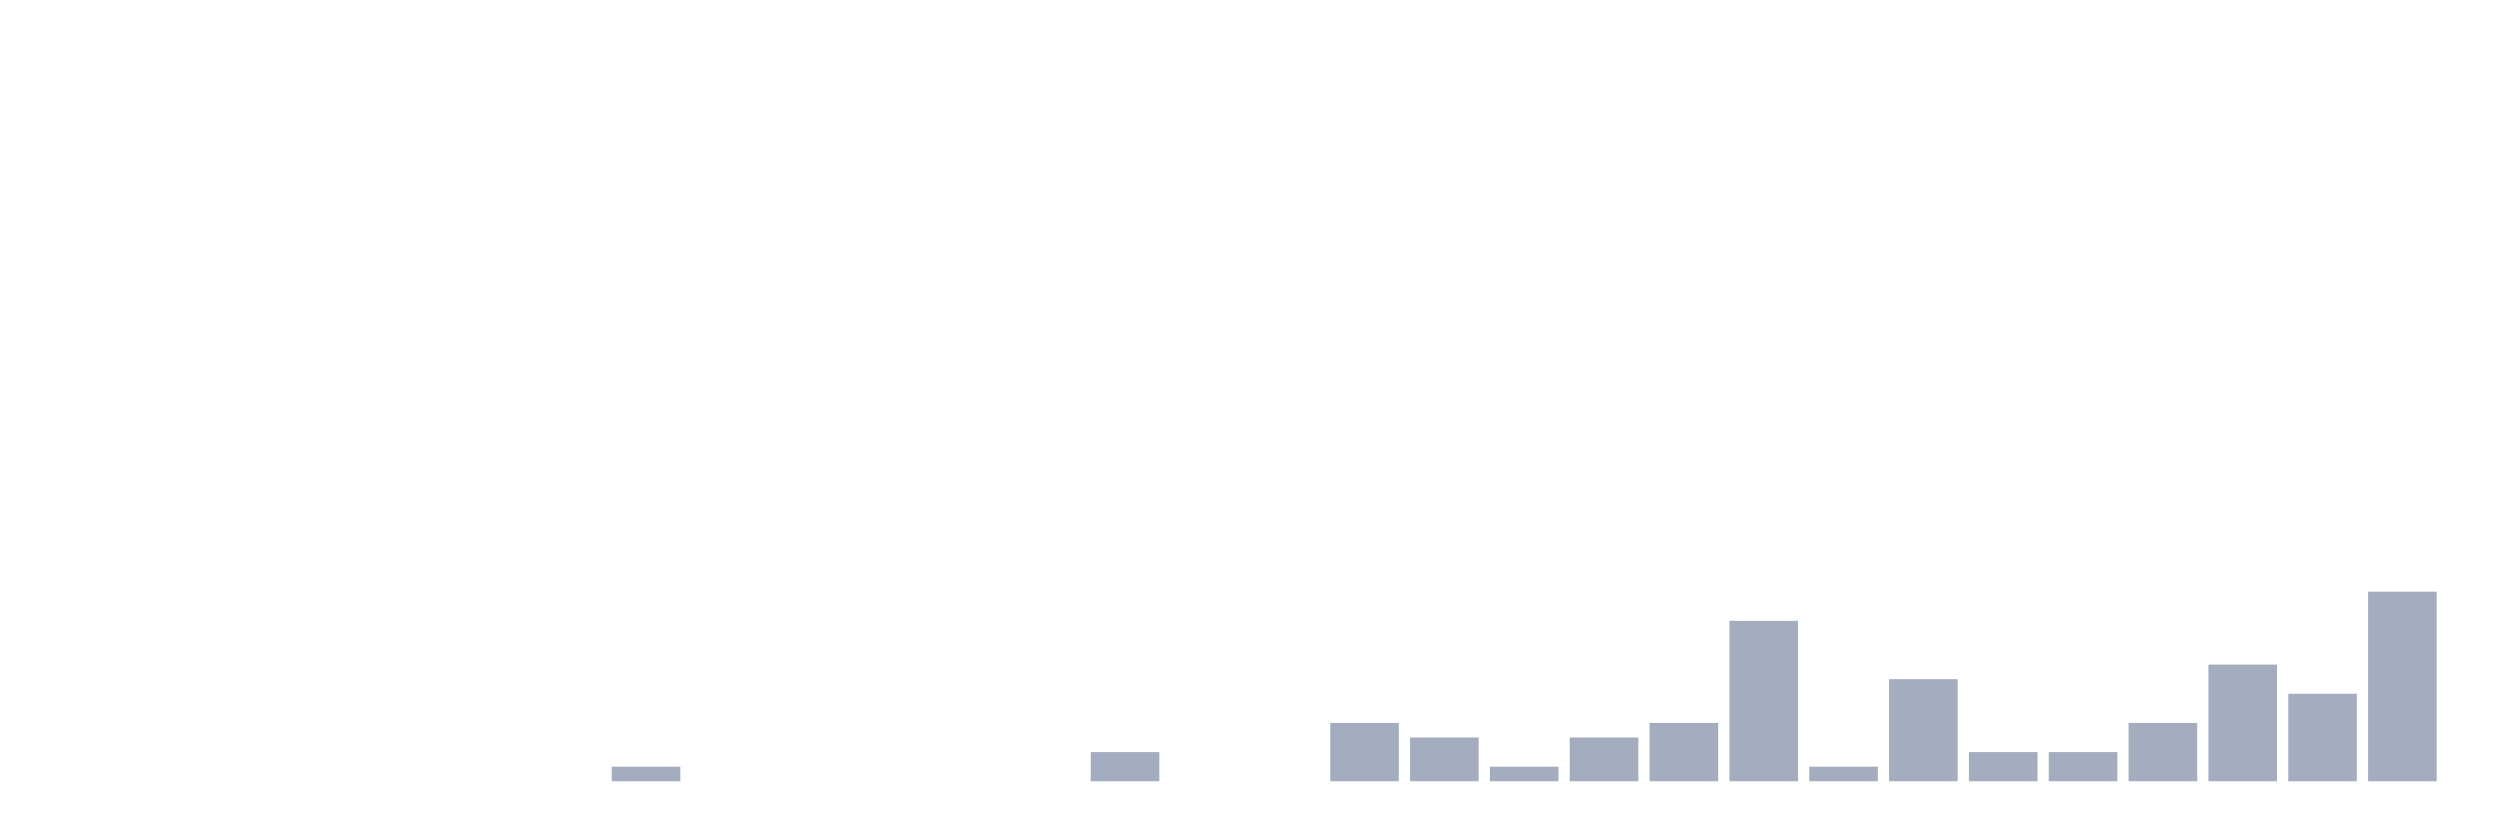
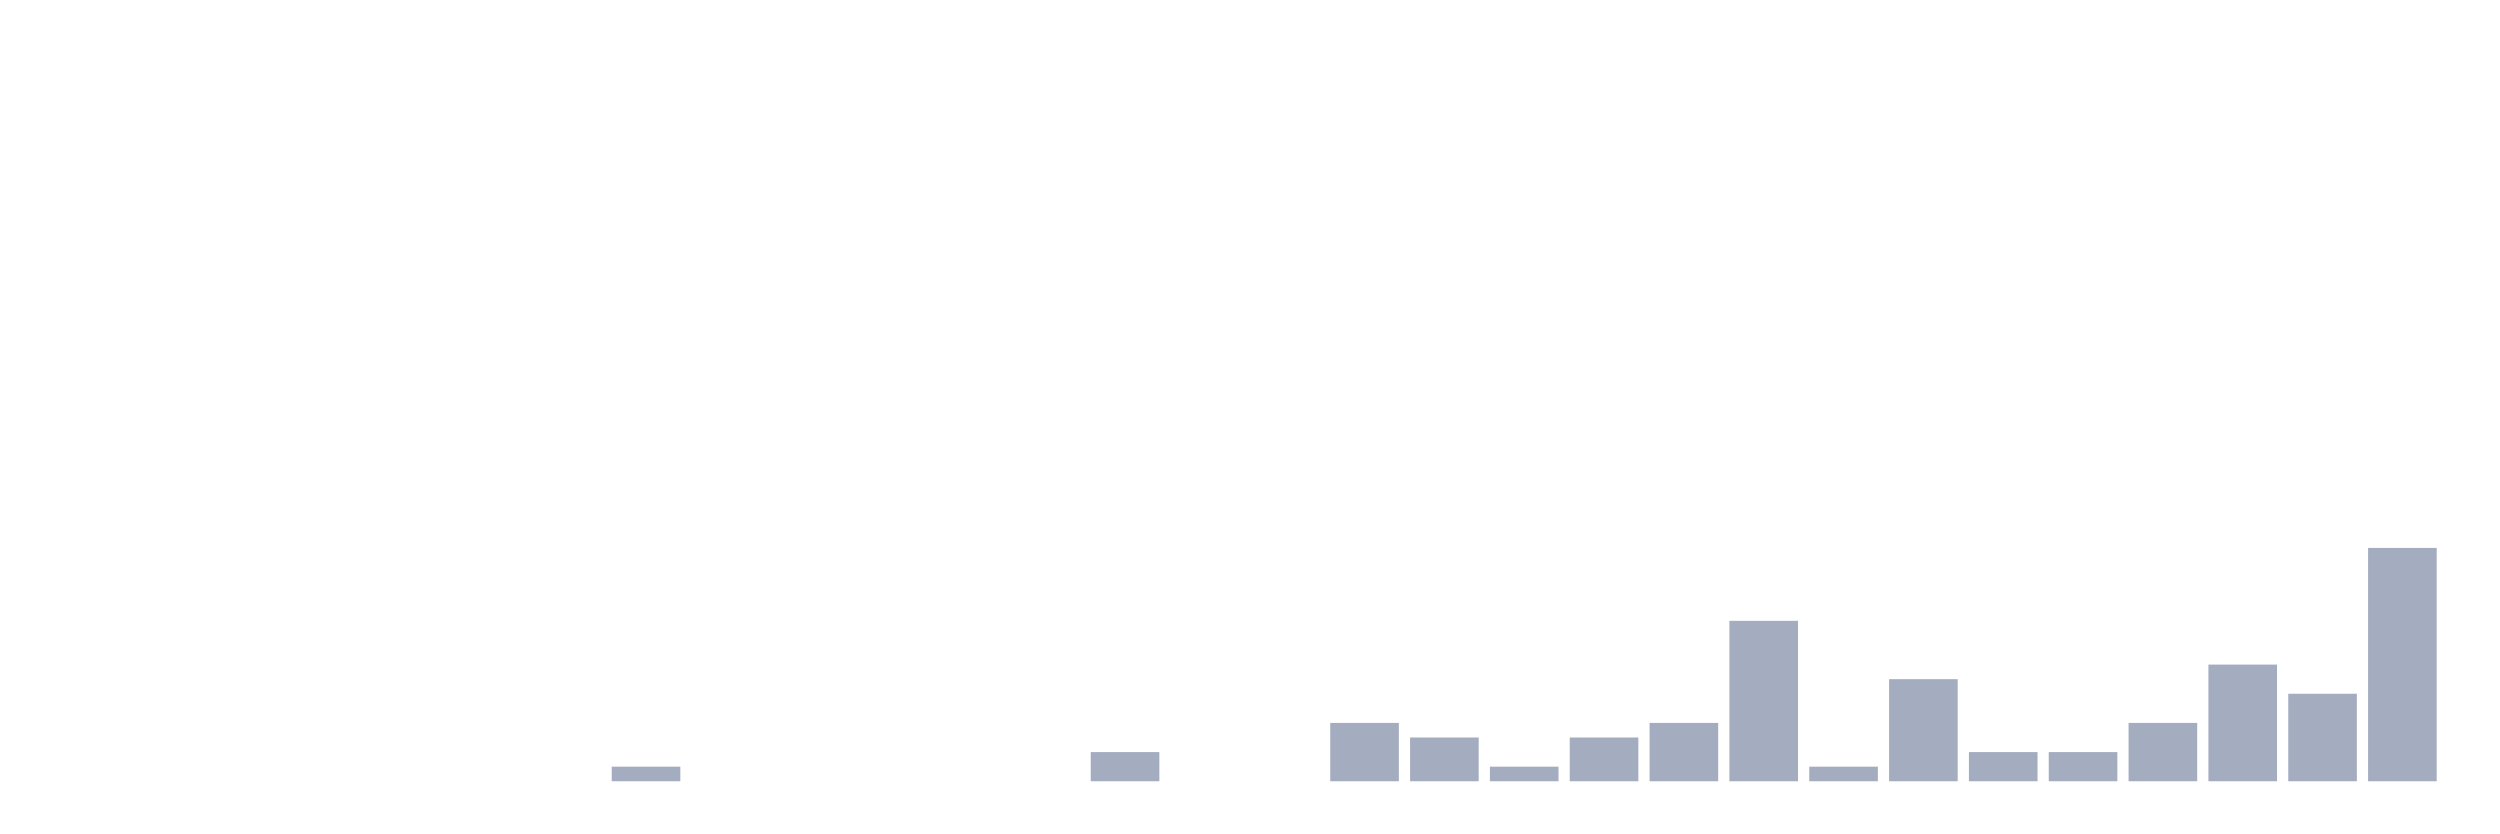
<svg xmlns="http://www.w3.org/2000/svg" viewBox="0 0 480 160">
  <g transform="translate(10,10)">
    <rect class="bar" x="0.153" width="13.175" y="140" height="0" fill="rgb(164,173,192)" />
    <rect class="bar" x="15.482" width="13.175" y="140" height="0" fill="rgb(164,173,192)" />
    <rect class="bar" x="30.81" width="13.175" y="140" height="0" fill="rgb(164,173,192)" />
    <rect class="bar" x="46.138" width="13.175" y="140" height="0" fill="rgb(164,173,192)" />
    <rect class="bar" x="61.466" width="13.175" y="140" height="0" fill="rgb(164,173,192)" />
    <rect class="bar" x="76.794" width="13.175" y="140" height="0" fill="rgb(164,173,192)" />
    <rect class="bar" x="92.123" width="13.175" y="140" height="0" fill="rgb(164,173,192)" />
    <rect class="bar" x="107.451" width="13.175" y="137.2" height="2.8" fill="rgb(164,173,192)" />
    <rect class="bar" x="122.779" width="13.175" y="140" height="0" fill="rgb(164,173,192)" />
    <rect class="bar" x="138.107" width="13.175" y="140" height="0" fill="rgb(164,173,192)" />
    <rect class="bar" x="153.436" width="13.175" y="140" height="0" fill="rgb(164,173,192)" />
    <rect class="bar" x="168.764" width="13.175" y="140" height="0" fill="rgb(164,173,192)" />
    <rect class="bar" x="184.092" width="13.175" y="140" height="0" fill="rgb(164,173,192)" />
    <rect class="bar" x="199.42" width="13.175" y="134.4" height="5.6" fill="rgb(164,173,192)" />
    <rect class="bar" x="214.748" width="13.175" y="140" height="0" fill="rgb(164,173,192)" />
    <rect class="bar" x="230.077" width="13.175" y="140" height="0" fill="rgb(164,173,192)" />
    <rect class="bar" x="245.405" width="13.175" y="128.8" height="11.2" fill="rgb(164,173,192)" />
    <rect class="bar" x="260.733" width="13.175" y="131.6" height="8.4" fill="rgb(164,173,192)" />
    <rect class="bar" x="276.061" width="13.175" y="137.2" height="2.8" fill="rgb(164,173,192)" />
    <rect class="bar" x="291.39" width="13.175" y="131.6" height="8.4" fill="rgb(164,173,192)" />
    <rect class="bar" x="306.718" width="13.175" y="128.8" height="11.2" fill="rgb(164,173,192)" />
    <rect class="bar" x="322.046" width="13.175" y="109.2" height="30.8" fill="rgb(164,173,192)" />
    <rect class="bar" x="337.374" width="13.175" y="137.2" height="2.8" fill="rgb(164,173,192)" />
    <rect class="bar" x="352.702" width="13.175" y="120.4" height="19.6" fill="rgb(164,173,192)" />
    <rect class="bar" x="368.031" width="13.175" y="134.4" height="5.6" fill="rgb(164,173,192)" />
    <rect class="bar" x="383.359" width="13.175" y="134.4" height="5.6" fill="rgb(164,173,192)" />
    <rect class="bar" x="398.687" width="13.175" y="128.8" height="11.2" fill="rgb(164,173,192)" />
    <rect class="bar" x="414.015" width="13.175" y="117.6" height="22.4" fill="rgb(164,173,192)" />
    <rect class="bar" x="429.344" width="13.175" y="123.2" height="16.8" fill="rgb(164,173,192)" />
-     <rect class="bar" x="444.672" width="13.175" y="103.6" height="36.4" fill="rgb(164,173,192)" />
+     <rect class="bar" x="444.672" width="13.175" y="95.2" height="44.8" fill="rgb(164,173,192)" />
  </g>
</svg>
